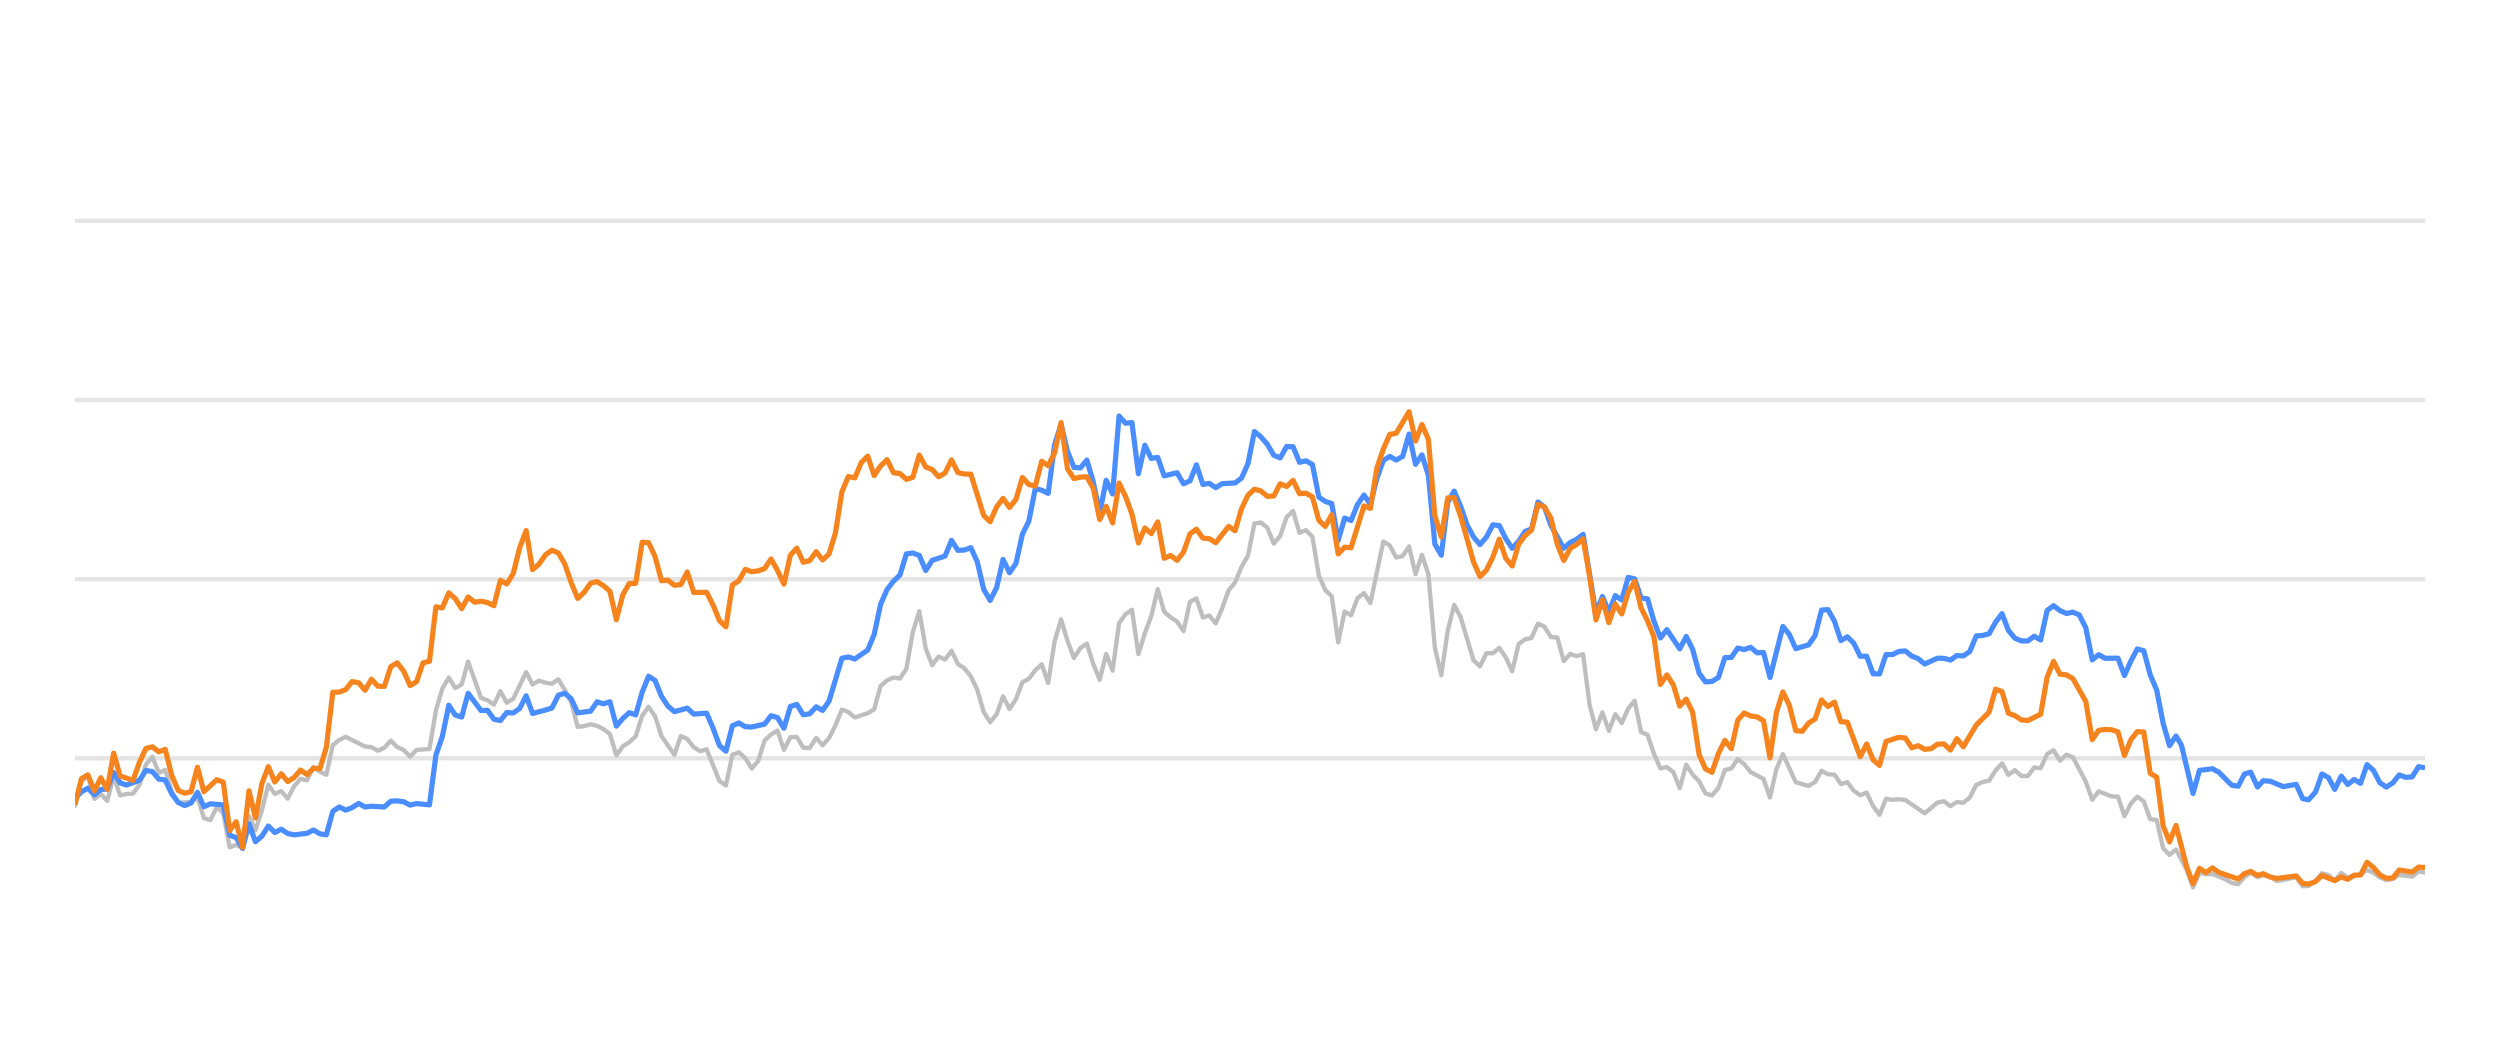
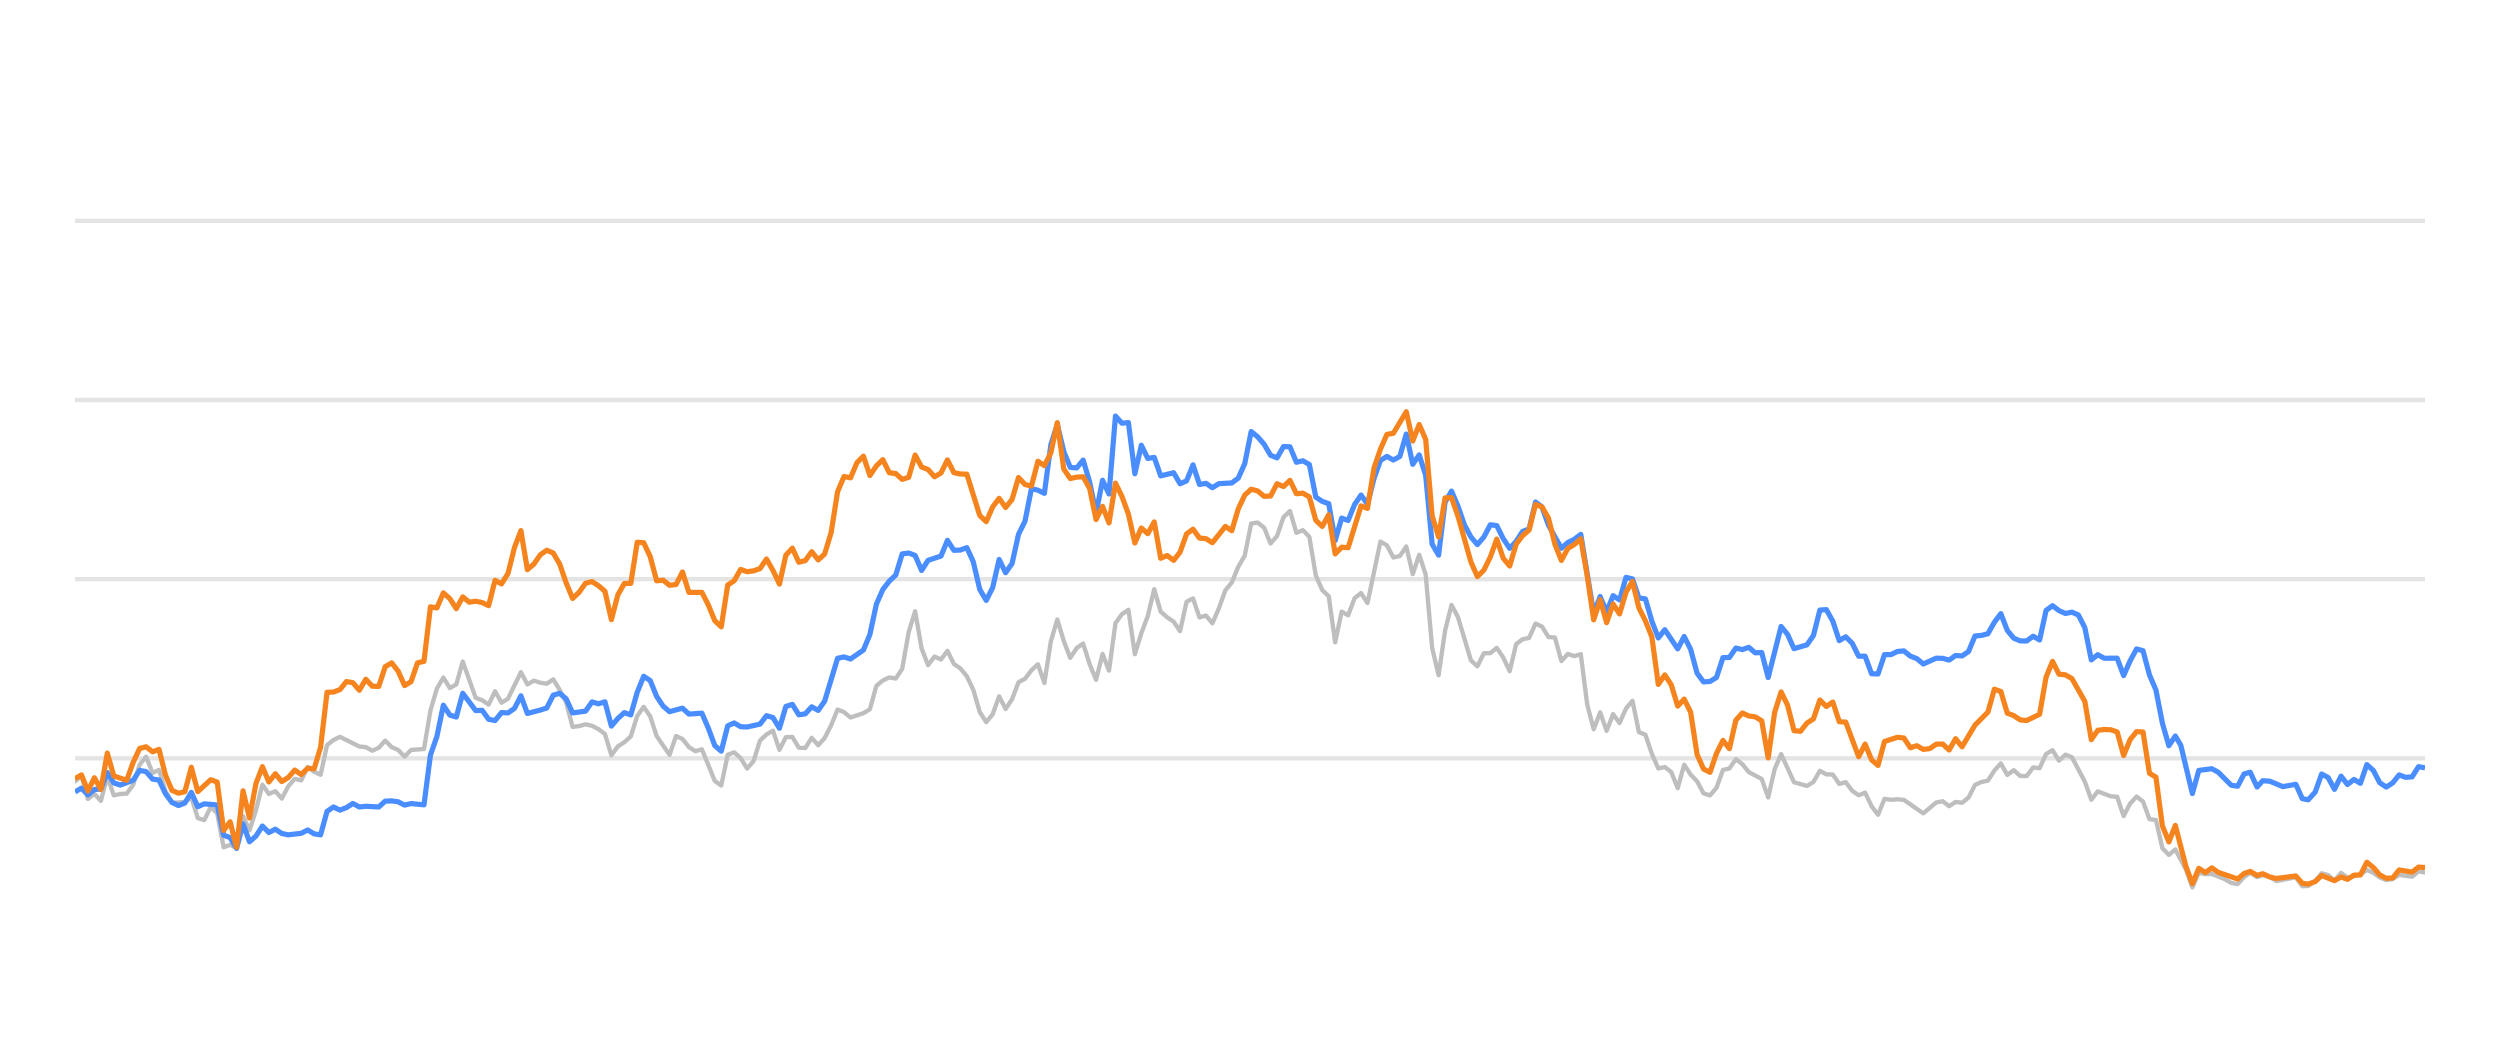
<svg xmlns="http://www.w3.org/2000/svg" width="288pt" height="120pt" viewBox="0 0 288 120" version="1.1">
  <defs>
    <style type="text/css">*{stroke-linejoin: round; stroke-linecap: butt}</style>
  </defs>
  <g id="figure_1">
    <g id="patch_1">
      <path d="M 0 120  L 288 120  L 288 0  L 0 0  L 0 120  z " style="fill: none; opacity: 0" />
    </g>
    <g id="axes_1">
      <g id="patch_2">
        <path d="M 8.64 108  L 279.36 108  L 279.36 4.8  L 8.64 4.8  L 8.64 108  z " style="fill: none" />
      </g>
      <g id="matplotlib.axis_1" />
      <g id="matplotlib.axis_2" />
      <g id="line2d_1">
-         <path d="M 8.64 87.36  L 279.36 87.36  " clip-path="url(#p9591cc7011)" style="fill: none; stroke: #b2b2b2; stroke-opacity: 0.35; stroke-width: 0.5; stroke-linecap: square" />
+         <path d="M 8.64 87.36  L 279.36 87.36  " clip-path="url(#pec51d08c3c)" style="fill: none; stroke: #b2b2b2; stroke-opacity: 0.35; stroke-width: 0.5; stroke-linecap: square" />
      </g>
      <g id="line2d_2">
-         <path d="M 8.64 66.72  L 279.36 66.72  " clip-path="url(#p9591cc7011)" style="fill: none; stroke: #b2b2b2; stroke-opacity: 0.35; stroke-width: 0.5; stroke-linecap: square" />
+         <path d="M 8.64 66.72  L 279.36 66.72  " clip-path="url(#pec51d08c3c)" style="fill: none; stroke: #b2b2b2; stroke-opacity: 0.35; stroke-width: 0.5; stroke-linecap: square" />
      </g>
      <g id="line2d_3">
-         <path d="M 8.64 46.08  L 279.36 46.08  " clip-path="url(#p9591cc7011)" style="fill: none; stroke: #b2b2b2; stroke-opacity: 0.35; stroke-width: 0.5; stroke-linecap: square" />
+         <path d="M 8.64 46.08  L 279.36 46.08  " clip-path="url(#pec51d08c3c)" style="fill: none; stroke: #b2b2b2; stroke-opacity: 0.35; stroke-width: 0.5; stroke-linecap: square" />
      </g>
      <g id="line2d_4">
-         <path d="M 8.64 25.44  L 279.36 25.44  " clip-path="url(#p9591cc7011)" style="fill: none; stroke: #b2b2b2; stroke-opacity: 0.35; stroke-width: 0.5; stroke-linecap: square" />
+         <path d="M 8.64 25.44  L 279.36 25.44  " clip-path="url(#pec51d08c3c)" style="fill: none; stroke: #b2b2b2; stroke-opacity: 0.35; stroke-width: 0.5; stroke-linecap: square" />
      </g>
      <g id="line2d_5">
-         <path d="M 8.64 92.83  L 9.382 90.012  L 10.125 89.393  L 10.867 92.035  L 11.61 91.457  L 12.352 92.262  L 13.095 89.445  L 13.837 91.622  L 14.58 91.467  L 15.322 91.426  L 16.064 90.415  L 16.807 88.093  L 17.549 87.174  L 18.292 89.042  L 19.034 88.691  L 19.777 91.137  L 20.519 92.489  L 22.004 92.386  L 22.746 91.86  L 23.489 94.243  L 24.231 94.481  L 24.974 92.974  L 25.716 93.676  L 26.459 97.608  L 27.201 97.329  L 27.943 97.68  L 28.686 94.006  L 29.428 95.657  L 30.171 93.335  L 30.913 90.394  L 31.656 91.467  L 32.398 91.147  L 33.141 91.994  L 33.883 90.58  L 34.625 89.723  L 35.368 89.899  L 36.11 88.351  L 36.853 88.898  L 37.595 89.259  L 38.338 85.843  L 39.08 85.244  L 39.822 84.883  L 42.05 85.998  L 42.792 86.07  L 43.535 86.483  L 44.277 86.142  L 45.02 85.317  L 45.762 86.07  L 46.504 86.39  L 47.247 87.164  L 47.989 86.39  L 49.474 86.287  L 50.217 81.849  L 50.959 79.321  L 51.702 78.051  L 52.444 79.269  L 53.186 78.846  L 53.929 76.214  L 55.414 80.394  L 56.156 80.662  L 56.899 81.168  L 57.641 79.63  L 58.383 80.951  L 59.126 80.497  L 60.611 77.432  L 61.353 78.846  L 62.096 78.413  L 62.838 78.65  L 63.581 78.763  L 64.323 78.258  L 65.065 79.476  L 65.808 80.92  L 66.55 83.738  L 67.293 83.645  L 68.035 83.438  L 68.778 83.614  L 69.52 83.996  L 70.263 84.553  L 71.005 87.009  L 71.747 85.987  L 72.49 85.502  L 73.232 84.832  L 73.975 82.468  L 74.717 81.426  L 75.46 82.51  L 76.202 84.79  L 77.687 86.958  L 78.429 84.79  L 79.172 85.131  L 79.914 86.07  L 80.657 86.534  L 81.399 86.318  L 82.884 89.971  L 83.626 90.487  L 84.369 86.947  L 85.111 86.669  L 85.854 87.329  L 86.596 88.536  L 87.339 87.67  L 88.081 85.306  L 88.824 84.615  L 89.566 84.171  L 90.308 86.38  L 91.051 84.924  L 91.793 84.894  L 92.536 86.132  L 93.278 86.173  L 94.021 84.997  L 94.763 85.853  L 95.506 85.017  L 96.248 83.552  L 96.99 81.736  L 97.733 82.035  L 98.475 82.654  L 99.96 82.159  L 100.703 81.705  L 101.445 79.011  L 102.187 78.392  L 102.93 78.041  L 103.672 78.165  L 104.415 77.05  L 105.157 72.829  L 105.9 70.415  L 106.642 74.697  L 107.385 76.627  L 108.127 75.636  L 108.869 75.977  L 109.612 74.976  L 110.354 76.493  L 111.097 76.999  L 111.839 77.907  L 112.582 79.465  L 113.324 82.025  L 114.067 83.191  L 114.809 82.272  L 115.551 80.219  L 116.294 81.674  L 117.036 80.549  L 117.779 78.588  L 118.521 78.196  L 119.264 77.215  L 120.006 76.524  L 120.748 78.681  L 121.491 73.882  L 122.233 71.364  L 122.976 73.841  L 123.718 75.791  L 124.461 74.656  L 125.203 74.14  L 125.946 76.503  L 126.688 78.309  L 127.43 75.337  L 128.173 77.257  L 128.915 71.787  L 129.658 70.755  L 130.4 70.249  L 131.143 75.358  L 131.885 72.953  L 132.628 70.962  L 133.37 67.876  L 134.112 70.466  L 134.855 71.116  L 135.597 71.612  L 136.34 72.706  L 137.082 69.331  L 137.825 68.939  L 138.567 71.127  L 139.309 70.91  L 140.052 71.808  L 140.794 70.074  L 141.537 68.01  L 142.279 67.102  L 143.022 65.296  L 143.764 64.016  L 144.507 60.311  L 145.249 60.198  L 145.991 60.786  L 146.734 62.613  L 147.476 61.746  L 148.219 59.579  L 148.961 58.866  L 149.704 61.385  L 150.446 61.075  L 151.189 61.839  L 151.931 66.297  L 152.673 67.979  L 153.416 68.691  L 154.158 73.996  L 154.901 70.456  L 155.643 70.879  L 156.386 68.918  L 157.128 68.32  L 157.87 69.475  L 159.355 62.396  L 160.098 62.819  L 160.84 64.223  L 161.583 64.057  L 162.325 62.953  L 163.068 66.142  L 163.81 63.913  L 164.552 66.173  L 165.295 74.615  L 166.037 77.783  L 166.78 72.664  L 167.522 69.692  L 168.265 71.096  L 169.75 76.07  L 170.492 76.761  L 171.234 75.255  L 171.977 75.244  L 172.719 74.635  L 173.462 75.74  L 174.204 77.319  L 174.947 74.202  L 175.689 73.645  L 176.431 73.49  L 177.174 71.839  L 177.916 72.179  L 178.659 73.387  L 179.401 73.438  L 180.144 76.152  L 180.886 75.337  L 181.629 75.585  L 182.371 75.358  L 183.113 81.168  L 183.856 84.016  L 184.598 82.066  L 185.341 84.192  L 186.083 82.272  L 186.826 83.294  L 187.568 81.622  L 188.311 80.724  L 189.053 84.336  L 189.795 84.646  L 190.538 86.844  L 191.28 88.526  L 192.023 88.361  L 192.765 88.939  L 193.508 90.797  L 194.25 88.093  L 194.992 89.228  L 195.735 90.002  L 196.477 91.395  L 197.22 91.632  L 197.962 90.755  L 198.705 88.702  L 199.447 88.526  L 200.19 87.453  L 200.932 88.031  L 201.674 88.949  L 203.159 89.734  L 203.902 91.87  L 204.644 88.609  L 205.387 86.875  L 206.872 90.115  L 208.356 90.539  L 209.099 90.084  L 209.841 88.794  L 210.584 89.207  L 211.326 89.228  L 212.069 90.312  L 212.811 90.105  L 213.553 91.096  L 214.296 91.612  L 215.038 91.313  L 215.781 92.871  L 216.523 93.862  L 217.266 92.025  L 218.008 92.138  L 218.751 92.076  L 219.493 92.148  L 221.72 93.696  L 223.205 92.448  L 223.948 92.303  L 224.69 92.871  L 225.433 92.386  L 226.175 92.479  L 226.917 91.88  L 227.66 90.425  L 228.402 90.084  L 229.145 89.93  L 229.887 88.764  L 230.63 87.948  L 231.372 89.269  L 232.114 88.722  L 232.857 89.393  L 233.599 89.403  L 234.342 88.413  L 235.084 88.495  L 235.827 86.865  L 236.569 86.421  L 237.312 87.628  L 238.054 86.937  L 238.796 87.236  L 240.281 90.043  L 241.024 92.128  L 241.766 91.168  L 243.251 91.736  L 243.994 91.787  L 244.736 94.016  L 245.478 92.572  L 246.221 91.767  L 246.963 92.334  L 247.706 94.367  L 248.448 94.46  L 249.191 97.711  L 249.933 98.485  L 250.675 97.855  L 251.892 100.167  L 252.634 102.231  L 253.374 100.549  L 254.133 100.704  L 254.869 100.683  L 256.357 101.282  L 257.097 101.715  L 257.839 101.849  L 258.572 101.034  L 259.276 100.549  L 260.066 101.044  L 260.715 100.817  L 261.549 101.034  L 262.291 101.498  L 264.518 101.065  L 265.263 102.097  L 265.942 102.056  L 266.745 101.498  L 267.484 100.601  L 268.225 100.807  L 268.959 101.457  L 269.718 100.559  L 270.453 101.106  L 271.935 100.745  L 272.679 100.219  L 273.421 100.539  L 274.158 101.075  L 274.908 101.385  L 275.652 101.261  L 276.39 100.786  L 277.878 100.993  L 278.619 100.384  L 279.36 100.508  L 279.36 100.508  " clip-path="url(#p9591cc7011)" style="fill: none; stroke: #bebebe; stroke-width: 0.5; stroke-linecap: round" />
+         <path d="M 8.64 90.012  L 9.384 89.393  L 10.129 92.035  L 10.873 91.457  L 11.618 92.262  L 12.362 89.445  L 13.107 91.622  L 13.851 91.467  L 14.596 91.426  L 15.34 90.415  L 16.085 88.093  L 16.829 87.174  L 17.574 89.042  L 18.318 88.691  L 19.063 91.137  L 19.807 92.489  L 21.296 92.386  L 22.041 91.86  L 22.785 94.243  L 23.53 94.481  L 24.274 92.974  L 25.019 93.676  L 25.763 97.608  L 26.508 97.329  L 27.252 97.68  L 27.997 94.006  L 28.741 95.657  L 29.485 93.335  L 30.23 90.394  L 30.974 91.467  L 31.719 91.147  L 32.463 91.994  L 33.208 90.58  L 33.952 89.723  L 34.697 89.899  L 35.441 88.351  L 36.186 88.898  L 36.93 89.259  L 37.675 85.843  L 38.419 85.244  L 39.164 84.883  L 41.397 85.998  L 42.142 86.07  L 42.886 86.483  L 43.631 86.142  L 44.375 85.317  L 45.12 86.07  L 45.864 86.39  L 46.609 87.164  L 47.353 86.39  L 48.842 86.287  L 49.587 81.849  L 50.331 79.321  L 51.075 78.051  L 51.82 79.269  L 52.564 78.846  L 53.309 76.214  L 54.798 80.394  L 55.542 80.662  L 56.287 81.168  L 57.031 79.63  L 57.776 80.951  L 58.52 80.497  L 60.009 77.432  L 60.754 78.846  L 61.498 78.413  L 62.243 78.65  L 62.987 78.763  L 63.732 78.258  L 64.476 79.476  L 65.221 80.92  L 65.965 83.738  L 66.71 83.645  L 67.454 83.438  L 68.199 83.614  L 68.943 83.996  L 69.688 84.553  L 70.432 87.009  L 71.176 85.987  L 71.921 85.502  L 72.665 84.832  L 73.41 82.468  L 74.154 81.426  L 74.899 82.51  L 75.643 84.79  L 77.132 86.958  L 77.877 84.79  L 78.621 85.131  L 79.366 86.07  L 80.11 86.534  L 80.855 86.318  L 82.344 89.971  L 83.088 90.487  L 83.833 86.947  L 84.577 86.669  L 85.322 87.329  L 86.066 88.536  L 86.811 87.67  L 87.555 85.306  L 88.3 84.615  L 89.044 84.171  L 89.789 86.38  L 90.533 84.924  L 91.277 84.894  L 92.022 86.132  L 92.766 86.173  L 93.511 84.997  L 94.255 85.853  L 95 85.017  L 95.744 83.552  L 96.489 81.736  L 97.233 82.035  L 97.978 82.654  L 99.467 82.159  L 100.211 81.705  L 100.956 79.011  L 101.7 78.392  L 102.445 78.041  L 103.189 78.165  L 103.934 77.05  L 104.678 72.829  L 105.423 70.415  L 106.167 74.697  L 106.912 76.627  L 107.656 75.636  L 108.401 75.977  L 109.145 74.976  L 109.89 76.493  L 110.634 76.999  L 111.379 77.907  L 112.123 79.465  L 112.867 82.025  L 113.612 83.191  L 114.356 82.272  L 115.101 80.219  L 115.845 81.674  L 116.59 80.549  L 117.334 78.588  L 118.079 78.196  L 118.823 77.215  L 119.568 76.524  L 120.312 78.681  L 121.057 73.882  L 121.801 71.364  L 122.546 73.841  L 123.29 75.791  L 124.035 74.656  L 124.779 74.14  L 125.524 76.503  L 126.268 78.309  L 127.013 75.337  L 127.757 77.257  L 128.502 71.787  L 129.246 70.755  L 129.991 70.249  L 130.735 75.358  L 131.48 72.953  L 132.224 70.962  L 132.968 67.876  L 133.713 70.466  L 134.457 71.116  L 135.202 71.612  L 135.946 72.706  L 136.691 69.331  L 137.435 68.939  L 138.18 71.127  L 138.924 70.91  L 139.669 71.808  L 140.413 70.074  L 141.158 68.01  L 141.902 67.102  L 142.647 65.296  L 143.391 64.016  L 144.136 60.311  L 144.88 60.198  L 145.625 60.786  L 146.369 62.613  L 147.114 61.746  L 147.858 59.579  L 148.603 58.866  L 149.347 61.385  L 150.092 61.075  L 150.836 61.839  L 151.581 66.297  L 152.325 67.979  L 153.069 68.691  L 153.814 73.996  L 154.558 70.456  L 155.303 70.879  L 156.047 68.918  L 156.792 68.32  L 157.536 69.475  L 159.025 62.396  L 159.77 62.819  L 160.514 64.223  L 161.259 64.057  L 162.003 62.953  L 162.748 66.142  L 163.492 63.913  L 164.237 66.173  L 164.981 74.615  L 165.726 77.783  L 166.47 72.664  L 167.215 69.692  L 167.959 71.096  L 169.448 76.07  L 170.193 76.761  L 170.937 75.255  L 171.682 75.244  L 172.426 74.635  L 173.17 75.74  L 173.915 77.319  L 174.659 74.202  L 175.404 73.645  L 176.148 73.49  L 176.893 71.839  L 177.637 72.179  L 178.382 73.387  L 179.126 73.438  L 179.871 76.152  L 180.615 75.337  L 181.36 75.585  L 182.104 75.358  L 182.849 81.168  L 183.593 84.016  L 184.338 82.066  L 185.082 84.192  L 185.827 82.272  L 186.571 83.294  L 187.316 81.622  L 188.06 80.724  L 188.805 84.336  L 189.549 84.646  L 190.294 86.844  L 191.038 88.526  L 191.783 88.361  L 192.527 88.939  L 193.272 90.797  L 194.016 88.093  L 194.76 89.228  L 195.505 90.002  L 196.249 91.395  L 196.994 91.632  L 197.738 90.755  L 198.483 88.702  L 199.227 88.526  L 199.972 87.453  L 200.716 88.031  L 201.461 88.949  L 202.95 89.734  L 203.694 91.87  L 204.439 88.609  L 205.183 86.875  L 206.672 90.115  L 208.161 90.539  L 208.906 90.084  L 209.65 88.794  L 210.395 89.207  L 211.139 89.228  L 211.884 90.312  L 212.628 90.105  L 213.373 91.096  L 214.117 91.612  L 214.861 91.313  L 215.606 92.871  L 216.35 93.862  L 217.095 92.025  L 217.839 92.138  L 218.584 92.076  L 219.328 92.148  L 221.562 93.696  L 223.051 92.448  L 223.795 92.303  L 224.54 92.871  L 225.284 92.386  L 226.029 92.479  L 226.773 91.88  L 227.518 90.425  L 228.262 90.084  L 229.007 89.93  L 229.751 88.764  L 230.496 87.948  L 231.24 89.269  L 231.985 88.722  L 232.729 89.393  L 233.474 89.403  L 234.218 88.413  L 234.962 88.495  L 235.707 86.865  L 236.451 86.421  L 237.196 87.628  L 237.94 86.937  L 238.685 87.236  L 240.174 90.043  L 240.918 92.128  L 241.663 91.168  L 243.152 91.736  L 243.896 91.787  L 244.641 94.016  L 245.385 92.572  L 246.13 91.767  L 246.874 92.334  L 247.619 94.367  L 248.363 94.46  L 249.108 97.711  L 249.852 98.485  L 250.597 97.855  L 251.817 100.167  L 252.561 102.231  L 253.302 100.549  L 254.064 100.704  L 254.802 100.683  L 256.294 101.282  L 257.035 101.715  L 257.78 101.849  L 258.515 101.034  L 259.22 100.549  L 260.013 101.044  L 260.664 100.817  L 261.5 101.034  L 262.244 101.498  L 264.477 101.065  L 265.224 102.097  L 265.905 102.056  L 266.71 101.498  L 267.451 100.601  L 268.194 100.807  L 268.93 101.457  L 269.691 100.559  L 270.428 101.106  L 271.915 100.745  L 272.661 100.219  L 273.405 100.539  L 274.144 101.075  L 274.895 101.385  L 275.642 101.261  L 276.382 100.786  L 277.873 100.993  L 278.617 100.384  L 279.36 100.508  L 279.36 100.508  " clip-path="url(#pec51d08c3c)" style="fill: none; stroke: #bebebe; stroke-width: 0.5; stroke-linecap: round" />
      </g>
      <g id="line2d_6">
-         <path d="M 8.64 91.942  L 9.382 91.23  L 10.125 90.797  L 10.867 91.571  L 11.61 90.951  L 12.352 90.9  L 13.095 89.001  L 13.837 90.188  L 14.58 90.435  L 16.064 89.888  L 16.807 88.753  L 17.549 88.887  L 18.292 89.754  L 19.034 89.857  L 19.777 91.436  L 20.519 92.437  L 21.261 92.799  L 22.004 92.51  L 22.746 91.282  L 23.489 92.933  L 24.231 92.603  L 25.716 92.726  L 26.459 96.215  L 27.201 96.493  L 27.943 97.742  L 28.686 94.914  L 29.428 96.968  L 30.171 96.318  L 30.913 95.162  L 31.656 95.905  L 32.398 95.523  L 33.141 96.018  L 33.883 96.173  L 35.368 95.998  L 36.11 95.616  L 36.853 96.06  L 37.595 96.173  L 38.338 93.469  L 39.08 92.964  L 39.822 93.325  L 40.565 93.036  L 41.307 92.561  L 42.05 92.964  L 42.792 92.881  L 44.277 92.964  L 45.02 92.293  L 45.762 92.262  L 46.504 92.365  L 47.247 92.747  L 47.989 92.572  L 49.474 92.716  L 50.217 86.978  L 50.959 84.842  L 51.702 81.24  L 52.444 82.375  L 53.186 82.602  L 53.929 79.868  L 55.414 81.859  L 56.156 81.828  L 56.899 82.86  L 57.641 83.005  L 58.383 82.086  L 59.126 82.128  L 59.868 81.612  L 60.611 80.157  L 61.353 82.19  L 62.838 81.798  L 63.581 81.56  L 64.323 80.084  L 65.065 79.868  L 65.808 80.508  L 66.55 82.128  L 68.035 81.921  L 68.778 80.858  L 69.52 81.075  L 70.263 80.848  L 71.005 83.645  L 71.747 82.768  L 72.49 82.097  L 73.232 82.355  L 73.975 79.744  L 74.717 77.907  L 75.46 78.392  L 76.202 80.219  L 76.944 81.343  L 77.687 81.983  L 79.172 81.581  L 79.914 82.262  L 81.399 82.159  L 82.142 83.882  L 82.884 85.895  L 83.626 86.534  L 84.369 83.614  L 85.111 83.284  L 85.854 83.717  L 86.596 83.748  L 88.081 83.418  L 88.824 82.448  L 89.566 82.664  L 90.308 83.892  L 91.051 81.385  L 91.793 81.147  L 92.536 82.344  L 93.278 82.231  L 94.021 81.426  L 94.763 81.839  L 95.506 80.766  L 96.99 75.833  L 97.733 75.678  L 98.475 75.915  L 99.96 74.883  L 100.703 73.098  L 101.445 69.61  L 102.187 67.917  L 102.93 66.947  L 103.672 66.245  L 104.415 63.81  L 105.157 63.707  L 105.9 63.985  L 106.642 65.719  L 107.385 64.553  L 108.869 64.057  L 109.612 62.251  L 110.354 63.397  L 111.097 63.366  L 111.839 63.087  L 112.582 64.728  L 113.324 67.896  L 114.067 69.166  L 114.809 67.69  L 115.551 64.45  L 116.294 65.977  L 117.036 64.914  L 117.779 61.55  L 118.521 60.043  L 119.264 56.286  L 120.006 56.472  L 120.748 56.833  L 121.491 51.23  L 122.233 48.897  L 122.976 52.004  L 123.718 53.841  L 124.461 53.903  L 125.203 53.005  L 125.946 55.523  L 126.688 59.124  L 127.43 55.327  L 128.173 56.906  L 128.915 47.927  L 129.658 48.753  L 130.4 48.681  L 131.143 54.573  L 131.885 51.292  L 132.628 52.809  L 133.37 52.695  L 134.112 54.821  L 135.597 54.46  L 136.34 55.729  L 137.082 55.399  L 137.825 53.552  L 138.567 55.812  L 139.309 55.678  L 140.052 56.183  L 140.794 55.719  L 142.279 55.636  L 143.022 55.079  L 143.764 53.418  L 144.507 49.713  L 145.249 50.322  L 145.991 51.178  L 146.734 52.447  L 147.476 52.747  L 148.219 51.446  L 148.961 51.467  L 149.704 53.252  L 150.446 53.087  L 151.189 53.51  L 151.931 57.267  L 152.673 57.762  L 153.416 58.02  L 154.158 62.262  L 154.901 59.682  L 155.643 59.96  L 156.386 58.123  L 157.128 57.03  L 157.87 58.092  L 158.613 55.131  L 159.355 53.046  L 160.098 52.582  L 160.84 52.994  L 161.583 52.582  L 162.325 50.002  L 163.068 53.49  L 163.81 52.406  L 164.552 54.759  L 165.295 62.675  L 166.037 63.954  L 166.78 57.865  L 167.522 56.575  L 168.265 58.32  L 169.007 60.476  L 169.75 61.859  L 170.492 62.736  L 171.234 61.87  L 171.977 60.456  L 172.719 60.549  L 173.462 62.045  L 174.204 63.17  L 174.947 62.365  L 175.689 61.219  L 176.431 60.941  L 177.174 57.834  L 177.916 58.402  L 178.659 60.497  L 180.144 63.16  L 180.886 62.499  L 181.629 62.128  L 182.371 61.56  L 183.856 70.662  L 184.598 68.722  L 185.341 70.487  L 186.083 68.619  L 186.826 69.114  L 187.568 66.514  L 188.311 66.689  L 189.053 68.887  L 189.795 68.99  L 190.538 71.57  L 191.28 73.49  L 192.023 72.54  L 193.508 74.749  L 194.25 73.325  L 194.992 74.801  L 195.735 77.556  L 196.477 78.557  L 197.22 78.505  L 197.962 78.041  L 198.705 75.76  L 199.447 75.74  L 200.19 74.656  L 200.932 74.832  L 201.674 74.574  L 202.417 75.203  L 203.159 75.172  L 203.902 78.051  L 205.387 72.169  L 206.129 73.087  L 206.872 74.728  L 208.356 74.285  L 209.099 73.211  L 209.841 70.28  L 210.584 70.229  L 211.326 71.56  L 212.069 73.8  L 212.811 73.356  L 213.553 74.099  L 214.296 75.595  L 215.038 75.595  L 215.781 77.618  L 216.523 77.639  L 217.266 75.409  L 218.008 75.409  L 218.751 75.048  L 219.493 74.986  L 220.235 75.585  L 220.978 75.874  L 221.72 76.493  L 223.205 75.822  L 223.948 75.843  L 224.69 76.039  L 225.433 75.513  L 226.175 75.564  L 226.917 75.059  L 227.66 73.263  L 228.402 73.201  L 229.145 73.005  L 229.887 71.684  L 230.63 70.693  L 231.372 72.623  L 232.114 73.521  L 232.857 73.83  L 233.599 73.841  L 234.342 73.294  L 235.084 73.727  L 235.827 70.322  L 236.569 69.775  L 237.312 70.342  L 238.054 70.673  L 238.796 70.518  L 239.539 70.848  L 240.281 72.313  L 241.024 76.018  L 241.766 75.42  L 242.509 75.833  L 243.994 75.822  L 244.736 77.824  L 245.478 76.142  L 246.221 74.759  L 246.963 74.966  L 247.706 77.752  L 248.448 79.486  L 249.191 83.315  L 249.933 85.905  L 250.675 84.79  L 251.302 85.843  L 252.634 91.416  L 253.374 88.753  L 254.869 88.557  L 255.616 88.97  L 257.097 90.456  L 257.839 90.57  L 258.572 89.156  L 259.276 88.96  L 260.066 90.662  L 260.715 89.94  L 261.549 90.002  L 263.029 90.621  L 264.518 90.353  L 265.263 92.004  L 265.942 92.138  L 266.745 91.251  L 267.484 89.166  L 268.225 89.568  L 268.959 90.931  L 269.718 89.414  L 270.453 90.373  L 271.197 89.796  L 271.935 90.239  L 272.679 88.082  L 273.421 88.753  L 274.158 90.167  L 274.908 90.673  L 275.652 90.188  L 276.39 89.269  L 277.132 89.548  L 277.878 89.496  L 278.619 88.32  L 279.36 88.454  L 279.36 88.454  " clip-path="url(#p9591cc7011)" style="fill: none; stroke: #4a8dff; stroke-width: 0.6" />
+         <path d="M 8.64 91.23  L 9.384 90.797  L 10.129 91.571  L 10.873 90.951  L 11.618 90.9  L 12.362 89.001  L 13.107 90.188  L 13.851 90.435  L 15.34 89.888  L 16.085 88.753  L 16.829 88.887  L 17.574 89.754  L 18.318 89.857  L 19.063 91.436  L 19.807 92.437  L 20.552 92.799  L 21.296 92.51  L 22.041 91.282  L 22.785 92.933  L 23.53 92.603  L 25.019 92.726  L 25.763 96.215  L 26.508 96.493  L 27.252 97.742  L 27.997 94.914  L 28.741 96.968  L 29.485 96.318  L 30.23 95.162  L 30.974 95.905  L 31.719 95.523  L 32.463 96.018  L 33.208 96.173  L 34.697 95.998  L 35.441 95.616  L 36.186 96.06  L 36.93 96.173  L 37.675 93.469  L 38.419 92.964  L 39.164 93.325  L 39.908 93.036  L 40.653 92.561  L 41.397 92.964  L 42.142 92.881  L 43.631 92.964  L 44.375 92.293  L 45.12 92.262  L 45.864 92.365  L 46.609 92.747  L 47.353 92.572  L 48.842 92.716  L 49.587 86.978  L 50.331 84.842  L 51.075 81.24  L 51.82 82.375  L 52.564 82.602  L 53.309 79.868  L 54.798 81.859  L 55.542 81.828  L 56.287 82.86  L 57.031 83.005  L 57.776 82.086  L 58.52 82.128  L 59.265 81.612  L 60.009 80.157  L 60.754 82.19  L 62.243 81.798  L 62.987 81.56  L 63.732 80.084  L 64.476 79.868  L 65.221 80.508  L 65.965 82.128  L 67.454 81.921  L 68.199 80.858  L 68.943 81.075  L 69.688 80.848  L 70.432 83.645  L 71.176 82.768  L 71.921 82.097  L 72.665 82.355  L 73.41 79.744  L 74.154 77.907  L 74.899 78.392  L 75.643 80.219  L 76.388 81.343  L 77.132 81.983  L 78.621 81.581  L 79.366 82.262  L 80.855 82.159  L 81.599 83.882  L 82.344 85.895  L 83.088 86.534  L 83.833 83.614  L 84.577 83.284  L 85.322 83.717  L 86.066 83.748  L 87.555 83.418  L 88.3 82.448  L 89.044 82.664  L 89.789 83.892  L 90.533 81.385  L 91.277 81.147  L 92.022 82.344  L 92.766 82.231  L 93.511 81.426  L 94.255 81.839  L 95 80.766  L 96.489 75.833  L 97.233 75.678  L 97.978 75.915  L 99.467 74.883  L 100.211 73.098  L 100.956 69.61  L 101.7 67.917  L 102.445 66.947  L 103.189 66.245  L 103.934 63.81  L 104.678 63.707  L 105.423 63.985  L 106.167 65.719  L 106.912 64.553  L 108.401 64.057  L 109.145 62.251  L 109.89 63.397  L 110.634 63.366  L 111.379 63.087  L 112.123 64.728  L 112.867 67.896  L 113.612 69.166  L 114.356 67.69  L 115.101 64.45  L 115.845 65.977  L 116.59 64.914  L 117.334 61.55  L 118.079 60.043  L 118.823 56.286  L 119.568 56.472  L 120.312 56.833  L 121.057 51.23  L 121.801 48.897  L 122.546 52.004  L 123.29 53.841  L 124.035 53.903  L 124.779 53.005  L 125.524 55.523  L 126.268 59.124  L 127.013 55.327  L 127.757 56.906  L 128.502 47.927  L 129.246 48.753  L 129.991 48.681  L 130.735 54.573  L 131.48 51.292  L 132.224 52.809  L 132.968 52.695  L 133.713 54.821  L 135.202 54.46  L 135.946 55.729  L 136.691 55.399  L 137.435 53.552  L 138.18 55.812  L 138.924 55.678  L 139.669 56.183  L 140.413 55.719  L 141.902 55.636  L 142.647 55.079  L 143.391 53.418  L 144.136 49.713  L 144.88 50.322  L 145.625 51.178  L 146.369 52.447  L 147.114 52.747  L 147.858 51.446  L 148.603 51.467  L 149.347 53.252  L 150.092 53.087  L 150.836 53.51  L 151.581 57.267  L 152.325 57.762  L 153.069 58.02  L 153.814 62.262  L 154.558 59.682  L 155.303 59.96  L 156.047 58.123  L 156.792 57.03  L 157.536 58.092  L 158.281 55.131  L 159.025 53.046  L 159.77 52.582  L 160.514 52.994  L 161.259 52.582  L 162.003 50.002  L 162.748 53.49  L 163.492 52.406  L 164.237 54.759  L 164.981 62.675  L 165.726 63.954  L 166.47 57.865  L 167.215 56.575  L 167.959 58.32  L 168.704 60.476  L 169.448 61.859  L 170.193 62.736  L 170.937 61.87  L 171.682 60.456  L 172.426 60.549  L 173.17 62.045  L 173.915 63.17  L 174.659 62.365  L 175.404 61.219  L 176.148 60.941  L 176.893 57.834  L 177.637 58.402  L 178.382 60.497  L 179.871 63.16  L 180.615 62.499  L 181.36 62.128  L 182.104 61.56  L 183.593 70.662  L 184.338 68.722  L 185.082 70.487  L 185.827 68.619  L 186.571 69.114  L 187.316 66.514  L 188.06 66.689  L 188.805 68.887  L 189.549 68.99  L 190.294 71.57  L 191.038 73.49  L 191.783 72.54  L 193.272 74.749  L 194.016 73.325  L 194.76 74.801  L 195.505 77.556  L 196.249 78.557  L 196.994 78.505  L 197.738 78.041  L 198.483 75.76  L 199.227 75.74  L 199.972 74.656  L 200.716 74.832  L 201.461 74.574  L 202.205 75.203  L 202.95 75.172  L 203.694 78.051  L 205.183 72.169  L 205.928 73.087  L 206.672 74.728  L 208.161 74.285  L 208.906 73.211  L 209.65 70.28  L 210.395 70.229  L 211.139 71.56  L 211.884 73.8  L 212.628 73.356  L 213.373 74.099  L 214.117 75.595  L 214.861 75.595  L 215.606 77.618  L 216.35 77.639  L 217.095 75.409  L 217.839 75.409  L 218.584 75.048  L 219.328 74.986  L 220.073 75.585  L 220.817 75.874  L 221.562 76.493  L 223.051 75.822  L 223.795 75.843  L 224.54 76.039  L 225.284 75.513  L 226.029 75.564  L 226.773 75.059  L 227.518 73.263  L 228.262 73.201  L 229.007 73.005  L 229.751 71.684  L 230.496 70.693  L 231.24 72.623  L 231.985 73.521  L 232.729 73.83  L 233.474 73.841  L 234.218 73.294  L 234.962 73.727  L 235.707 70.322  L 236.451 69.775  L 237.196 70.342  L 237.94 70.673  L 238.685 70.518  L 239.429 70.848  L 240.174 72.313  L 240.918 76.018  L 241.663 75.42  L 242.407 75.833  L 243.896 75.822  L 244.641 77.824  L 245.385 76.142  L 246.13 74.759  L 246.874 74.966  L 247.619 77.752  L 248.363 79.486  L 249.108 83.315  L 249.852 85.905  L 250.597 84.79  L 251.225 85.843  L 252.561 91.416  L 253.302 88.753  L 254.802 88.557  L 255.551 88.97  L 257.035 90.456  L 257.78 90.57  L 258.515 89.156  L 259.22 88.96  L 260.013 90.662  L 260.664 89.94  L 261.5 90.002  L 262.984 90.621  L 264.477 90.353  L 265.224 92.004  L 265.905 92.138  L 266.71 91.251  L 267.451 89.166  L 268.194 89.568  L 268.93 90.931  L 269.691 89.414  L 270.428 90.373  L 271.174 89.796  L 271.915 90.239  L 272.661 88.082  L 273.405 88.753  L 274.144 90.167  L 274.895 90.673  L 275.642 90.188  L 276.382 89.269  L 277.126 89.548  L 277.873 89.496  L 278.617 88.32  L 279.36 88.454  L 279.36 88.454  " clip-path="url(#pec51d08c3c)" style="fill: none; stroke: #4a8dff; stroke-width: 0.6" />
      </g>
      <g id="line2d_7">
-         <path d="M 8.64 92.675  L 9.382 89.703  L 10.125 89.269  L 10.867 91.116  L 11.61 89.599  L 12.352 90.941  L 13.095 86.761  L 13.837 89.393  L 15.322 89.888  L 16.064 87.824  L 16.807 86.225  L 17.549 86.029  L 18.292 86.607  L 19.034 86.328  L 19.777 89.3  L 20.519 91.044  L 21.261 91.374  L 22.004 91.209  L 22.746 88.392  L 23.489 91.199  L 24.974 89.826  L 25.716 90.095  L 26.459 95.668  L 27.201 94.667  L 27.943 97.618  L 28.686 91.106  L 29.428 94.233  L 30.171 90.26  L 30.913 88.32  L 31.656 90.084  L 32.398 89.135  L 33.141 90.033  L 33.883 89.568  L 34.625 88.712  L 35.368 89.228  L 36.11 88.506  L 36.853 88.557  L 37.595 86.101  L 38.338 79.754  L 39.08 79.723  L 39.822 79.445  L 40.565 78.516  L 41.307 78.65  L 42.05 79.517  L 42.792 78.247  L 43.535 79.052  L 44.277 79.073  L 45.02 76.803  L 45.762 76.359  L 46.504 77.319  L 47.247 78.98  L 47.989 78.526  L 48.732 76.359  L 49.474 76.183  L 50.217 69.909  L 50.959 70.033  L 51.702 68.299  L 52.444 68.959  L 53.186 70.115  L 53.929 68.763  L 54.671 69.372  L 55.414 69.259  L 56.156 69.414  L 56.899 69.775  L 57.641 66.854  L 58.383 67.267  L 59.126 66.07  L 59.868 63.087  L 60.611 61.127  L 61.353 65.626  L 62.096 64.986  L 62.838 63.913  L 63.581 63.387  L 64.323 63.707  L 65.065 64.976  L 65.808 67.143  L 66.55 68.939  L 67.293 68.237  L 68.035 67.184  L 68.778 66.999  L 69.52 67.473  L 70.263 68.113  L 71.005 71.385  L 71.747 68.526  L 72.49 67.215  L 73.232 67.205  L 73.975 62.468  L 74.717 62.52  L 75.46 64.109  L 76.202 66.906  L 76.944 66.834  L 77.687 67.422  L 78.429 67.339  L 79.172 65.894  L 79.914 68.247  L 81.399 68.237  L 82.142 69.692  L 82.884 71.508  L 83.626 72.21  L 84.369 67.391  L 85.111 66.906  L 85.854 65.595  L 86.596 65.863  L 87.339 65.76  L 88.081 65.502  L 88.824 64.398  L 89.566 65.709  L 90.308 67.288  L 91.051 63.954  L 91.793 63.149  L 92.536 64.77  L 93.278 64.584  L 94.021 63.552  L 94.763 64.501  L 95.506 63.82  L 96.248 61.364  L 96.99 56.648  L 97.733 54.893  L 98.475 55.048  L 99.218 53.294  L 99.96 52.551  L 100.703 54.78  L 101.445 53.676  L 102.187 52.953  L 102.93 54.46  L 103.672 54.553  L 104.415 55.224  L 105.157 54.986  L 105.9 52.427  L 106.642 53.799  L 107.385 54.088  L 108.127 54.924  L 108.869 54.491  L 109.612 52.984  L 110.354 54.45  L 111.097 54.604  L 111.839 54.625  L 113.324 59.382  L 114.067 60.095  L 114.809 58.392  L 115.551 57.411  L 116.294 58.464  L 117.036 57.535  L 117.779 55.007  L 118.521 55.812  L 119.264 55.998  L 120.006 53.139  L 120.748 53.645  L 121.491 52.169  L 122.233 48.691  L 122.976 54.026  L 123.718 55.131  L 124.461 54.966  L 125.203 54.924  L 125.946 56.256  L 126.688 59.857  L 127.43 58.33  L 128.173 60.239  L 128.915 55.657  L 129.658 57.184  L 130.4 59.217  L 131.143 62.551  L 131.885 60.827  L 132.628 61.477  L 133.37 60.126  L 134.112 64.315  L 134.855 63.996  L 135.597 64.553  L 136.34 63.603  L 137.082 61.508  L 137.825 60.961  L 138.567 61.983  L 139.309 62.055  L 140.052 62.52  L 141.537 60.642  L 142.279 61.137  L 143.022 58.619  L 143.764 57.04  L 144.507 56.359  L 145.249 56.555  L 145.991 57.174  L 146.734 57.143  L 147.476 55.729  L 148.219 56.049  L 148.961 55.337  L 149.704 56.875  L 150.446 56.813  L 151.189 57.246  L 151.931 59.94  L 152.673 60.642  L 153.416 59.3  L 154.158 63.81  L 154.901 63.036  L 155.643 63.098  L 157.128 58.278  L 157.87 58.567  L 158.613 53.934  L 159.355 51.746  L 160.098 50.043  L 160.84 49.909  L 162.325 47.432  L 163.068 50.807  L 163.81 48.908  L 164.552 50.621  L 165.295 59.424  L 166.037 61.859  L 166.78 57.36  L 167.522 57.329  L 168.265 59.465  L 169.75 64.728  L 170.492 66.421  L 171.234 65.688  L 171.977 64.171  L 172.719 62.107  L 173.462 64.305  L 174.204 65.203  L 174.947 62.685  L 175.689 61.704  L 176.431 61.065  L 177.174 58.103  L 177.916 58.402  L 178.659 59.682  L 179.401 62.695  L 180.144 64.563  L 180.886 63.18  L 181.629 62.726  L 182.371 62.066  L 183.113 66.338  L 183.856 71.405  L 184.598 69.083  L 185.341 71.725  L 186.083 69.579  L 186.826 70.724  L 187.568 68.216  L 188.311 66.978  L 189.053 70.033  L 189.795 71.519  L 190.538 73.376  L 191.28 78.846  L 192.023 77.752  L 192.765 78.887  L 193.508 81.343  L 194.25 80.538  L 194.992 82.045  L 195.735 86.927  L 196.477 88.588  L 197.22 88.97  L 197.962 86.792  L 198.705 85.296  L 199.447 86.245  L 200.19 82.964  L 200.932 82.138  L 201.674 82.479  L 202.417 82.582  L 203.159 83.036  L 203.902 87.308  L 204.644 82.066  L 205.387 79.713  L 206.129 81.24  L 206.872 84.171  L 207.614 84.243  L 208.356 83.294  L 209.099 82.819  L 209.841 80.642  L 210.584 81.385  L 211.326 80.879  L 212.069 83.139  L 212.811 83.191  L 214.296 87.174  L 215.038 85.719  L 215.781 87.535  L 216.523 88.175  L 217.266 85.42  L 218.751 84.935  L 219.493 85.017  L 220.235 86.142  L 220.978 85.905  L 221.72 86.328  L 222.463 86.245  L 223.205 85.729  L 223.948 85.709  L 224.69 86.4  L 225.433 85.1  L 226.175 86.029  L 227.66 83.531  L 229.145 82.035  L 229.887 79.393  L 230.63 79.661  L 231.372 82.159  L 232.114 82.437  L 232.857 82.933  L 233.599 83.005  L 235.084 82.283  L 235.827 78.01  L 236.569 76.194  L 237.312 77.67  L 238.054 77.742  L 238.796 78.175  L 240.281 80.807  L 241.024 85.203  L 241.766 84.13  L 242.509 84.037  L 243.251 84.068  L 243.994 84.316  L 244.736 87.03  L 245.478 85.213  L 246.221 84.285  L 246.963 84.326  L 247.706 89.083  L 248.448 89.527  L 249.191 95.141  L 249.933 96.989  L 250.675 95.09  L 251.892 99.806  L 252.634 101.798  L 253.374 100.033  L 254.133 100.518  L 254.869 99.981  L 255.616 100.497  L 257.839 101.261  L 258.572 100.632  L 259.276 100.384  L 260.066 100.848  L 260.715 100.652  L 261.549 101.034  L 262.291 101.199  L 264.518 100.91  L 265.263 101.756  L 265.942 101.849  L 266.745 101.56  L 267.484 100.859  L 268.959 101.447  L 269.718 101.024  L 270.453 101.302  L 271.197 100.817  L 271.935 100.797  L 272.679 99.331  L 273.421 99.93  L 274.158 100.786  L 274.908 101.178  L 275.652 101.137  L 276.39 100.219  L 277.878 100.466  L 278.619 99.888  L 279.36 99.94  L 279.36 99.94  " clip-path="url(#p9591cc7011)" style="fill: none; stroke: #f5841e; stroke-width: 0.6" />
+         <path d="M 8.64 89.703  L 9.384 89.269  L 10.129 91.116  L 10.873 89.599  L 11.618 90.941  L 12.362 86.761  L 13.107 89.393  L 14.596 89.888  L 15.34 87.824  L 16.085 86.225  L 16.829 86.029  L 17.574 86.607  L 18.318 86.328  L 19.063 89.3  L 19.807 91.044  L 20.552 91.374  L 21.296 91.209  L 22.041 88.392  L 22.785 91.199  L 24.274 89.826  L 25.019 90.095  L 25.763 95.668  L 26.508 94.667  L 27.252 97.618  L 27.997 91.106  L 28.741 94.233  L 29.485 90.26  L 30.23 88.32  L 30.974 90.084  L 31.719 89.135  L 32.463 90.033  L 33.208 89.568  L 33.952 88.712  L 34.697 89.228  L 35.441 88.506  L 36.186 88.557  L 36.93 86.101  L 37.675 79.754  L 38.419 79.723  L 39.164 79.445  L 39.908 78.516  L 40.653 78.65  L 41.397 79.517  L 42.142 78.247  L 42.886 79.052  L 43.631 79.073  L 44.375 76.803  L 45.12 76.359  L 45.864 77.319  L 46.609 78.98  L 47.353 78.526  L 48.098 76.359  L 48.842 76.183  L 49.587 69.909  L 50.331 70.033  L 51.075 68.299  L 51.82 68.959  L 52.564 70.115  L 53.309 68.763  L 54.053 69.372  L 54.798 69.259  L 55.542 69.414  L 56.287 69.775  L 57.031 66.854  L 57.776 67.267  L 58.52 66.07  L 59.265 63.087  L 60.009 61.127  L 60.754 65.626  L 61.498 64.986  L 62.243 63.913  L 62.987 63.387  L 63.732 63.707  L 64.476 64.976  L 65.221 67.143  L 65.965 68.939  L 66.71 68.237  L 67.454 67.184  L 68.199 66.999  L 68.943 67.473  L 69.688 68.113  L 70.432 71.385  L 71.176 68.526  L 71.921 67.215  L 72.665 67.205  L 73.41 62.468  L 74.154 62.52  L 74.899 64.109  L 75.643 66.906  L 76.388 66.834  L 77.132 67.422  L 77.877 67.339  L 78.621 65.894  L 79.366 68.247  L 80.855 68.237  L 81.599 69.692  L 82.344 71.508  L 83.088 72.21  L 83.833 67.391  L 84.577 66.906  L 85.322 65.595  L 86.066 65.863  L 86.811 65.76  L 87.555 65.502  L 88.3 64.398  L 89.044 65.709  L 89.789 67.288  L 90.533 63.954  L 91.277 63.149  L 92.022 64.77  L 92.766 64.584  L 93.511 63.552  L 94.255 64.501  L 95 63.82  L 95.744 61.364  L 96.489 56.648  L 97.233 54.893  L 97.978 55.048  L 98.722 53.294  L 99.467 52.551  L 100.211 54.78  L 100.956 53.676  L 101.7 52.953  L 102.445 54.46  L 103.189 54.553  L 103.934 55.224  L 104.678 54.986  L 105.423 52.427  L 106.167 53.799  L 106.912 54.088  L 107.656 54.924  L 108.401 54.491  L 109.145 52.984  L 109.89 54.45  L 110.634 54.604  L 111.379 54.625  L 112.867 59.382  L 113.612 60.095  L 114.356 58.392  L 115.101 57.411  L 115.845 58.464  L 116.59 57.535  L 117.334 55.007  L 118.079 55.812  L 118.823 55.998  L 119.568 53.139  L 120.312 53.645  L 121.057 52.169  L 121.801 48.691  L 122.546 54.026  L 123.29 55.131  L 124.035 54.966  L 124.779 54.924  L 125.524 56.256  L 126.268 59.857  L 127.013 58.33  L 127.757 60.239  L 128.502 55.657  L 129.246 57.184  L 129.991 59.217  L 130.735 62.551  L 131.48 60.827  L 132.224 61.477  L 132.968 60.126  L 133.713 64.315  L 134.457 63.996  L 135.202 64.553  L 135.946 63.603  L 136.691 61.508  L 137.435 60.961  L 138.18 61.983  L 138.924 62.055  L 139.669 62.52  L 141.158 60.642  L 141.902 61.137  L 142.647 58.619  L 143.391 57.04  L 144.136 56.359  L 144.88 56.555  L 145.625 57.174  L 146.369 57.143  L 147.114 55.729  L 147.858 56.049  L 148.603 55.337  L 149.347 56.875  L 150.092 56.813  L 150.836 57.246  L 151.581 59.94  L 152.325 60.642  L 153.069 59.3  L 153.814 63.81  L 154.558 63.036  L 155.303 63.098  L 156.792 58.278  L 157.536 58.567  L 158.281 53.934  L 159.025 51.746  L 159.77 50.043  L 160.514 49.909  L 162.003 47.432  L 162.748 50.807  L 163.492 48.908  L 164.237 50.621  L 164.981 59.424  L 165.726 61.859  L 166.47 57.36  L 167.215 57.329  L 167.959 59.465  L 169.448 64.728  L 170.193 66.421  L 170.937 65.688  L 171.682 64.171  L 172.426 62.107  L 173.17 64.305  L 173.915 65.203  L 174.659 62.685  L 175.404 61.704  L 176.148 61.065  L 176.893 58.103  L 177.637 58.402  L 178.382 59.682  L 179.126 62.695  L 179.871 64.563  L 180.615 63.18  L 181.36 62.726  L 182.104 62.066  L 182.849 66.338  L 183.593 71.405  L 184.338 69.083  L 185.082 71.725  L 185.827 69.579  L 186.571 70.724  L 187.316 68.216  L 188.06 66.978  L 188.805 70.033  L 189.549 71.519  L 190.294 73.376  L 191.038 78.846  L 191.783 77.752  L 192.527 78.887  L 193.272 81.343  L 194.016 80.538  L 194.76 82.045  L 195.505 86.927  L 196.249 88.588  L 196.994 88.97  L 197.738 86.792  L 198.483 85.296  L 199.227 86.245  L 199.972 82.964  L 200.716 82.138  L 201.461 82.479  L 202.205 82.582  L 202.95 83.036  L 203.694 87.308  L 204.439 82.066  L 205.183 79.713  L 205.928 81.24  L 206.672 84.171  L 207.417 84.243  L 208.161 83.294  L 208.906 82.819  L 209.65 80.642  L 210.395 81.385  L 211.139 80.879  L 211.884 83.139  L 212.628 83.191  L 214.117 87.174  L 214.861 85.719  L 215.606 87.535  L 216.35 88.175  L 217.095 85.42  L 218.584 84.935  L 219.328 85.017  L 220.073 86.142  L 220.817 85.905  L 221.562 86.328  L 222.306 86.245  L 223.051 85.729  L 223.795 85.709  L 224.54 86.4  L 225.284 85.1  L 226.029 86.029  L 227.518 83.531  L 229.007 82.035  L 229.751 79.393  L 230.496 79.661  L 231.24 82.159  L 231.985 82.437  L 232.729 82.933  L 233.474 83.005  L 234.962 82.283  L 235.707 78.01  L 236.451 76.194  L 237.196 77.67  L 237.94 77.742  L 238.685 78.175  L 240.174 80.807  L 240.918 85.203  L 241.663 84.13  L 242.407 84.037  L 243.152 84.068  L 243.896 84.316  L 244.641 87.03  L 245.385 85.213  L 246.13 84.285  L 246.874 84.326  L 247.619 89.083  L 248.363 89.527  L 249.108 95.141  L 249.852 96.989  L 250.597 95.09  L 251.817 99.806  L 252.561 101.798  L 253.302 100.033  L 254.064 100.518  L 254.802 99.981  L 255.551 100.497  L 257.78 101.261  L 258.515 100.632  L 259.22 100.384  L 260.013 100.848  L 260.664 100.652  L 261.5 101.034  L 262.244 101.199  L 264.477 100.91  L 265.224 101.756  L 265.905 101.849  L 266.71 101.56  L 267.451 100.859  L 268.93 101.447  L 269.691 101.024  L 270.428 101.302  L 271.174 100.817  L 271.915 100.797  L 272.661 99.331  L 273.405 99.93  L 274.144 100.786  L 274.895 101.178  L 275.642 101.137  L 276.382 100.219  L 277.873 100.466  L 278.617 99.888  L 279.36 99.94  L 279.36 99.94  " clip-path="url(#pec51d08c3c)" style="fill: none; stroke: #f5841e; stroke-width: 0.6" />
      </g>
    </g>
  </g>
  <defs>
-     <clipPath id="p9591cc7011">
+     <clipPath id="pec51d08c3c">
      <rect x="8.64" y="4.8" width="270.72" height="103.2" />
    </clipPath>
  </defs>
</svg>
